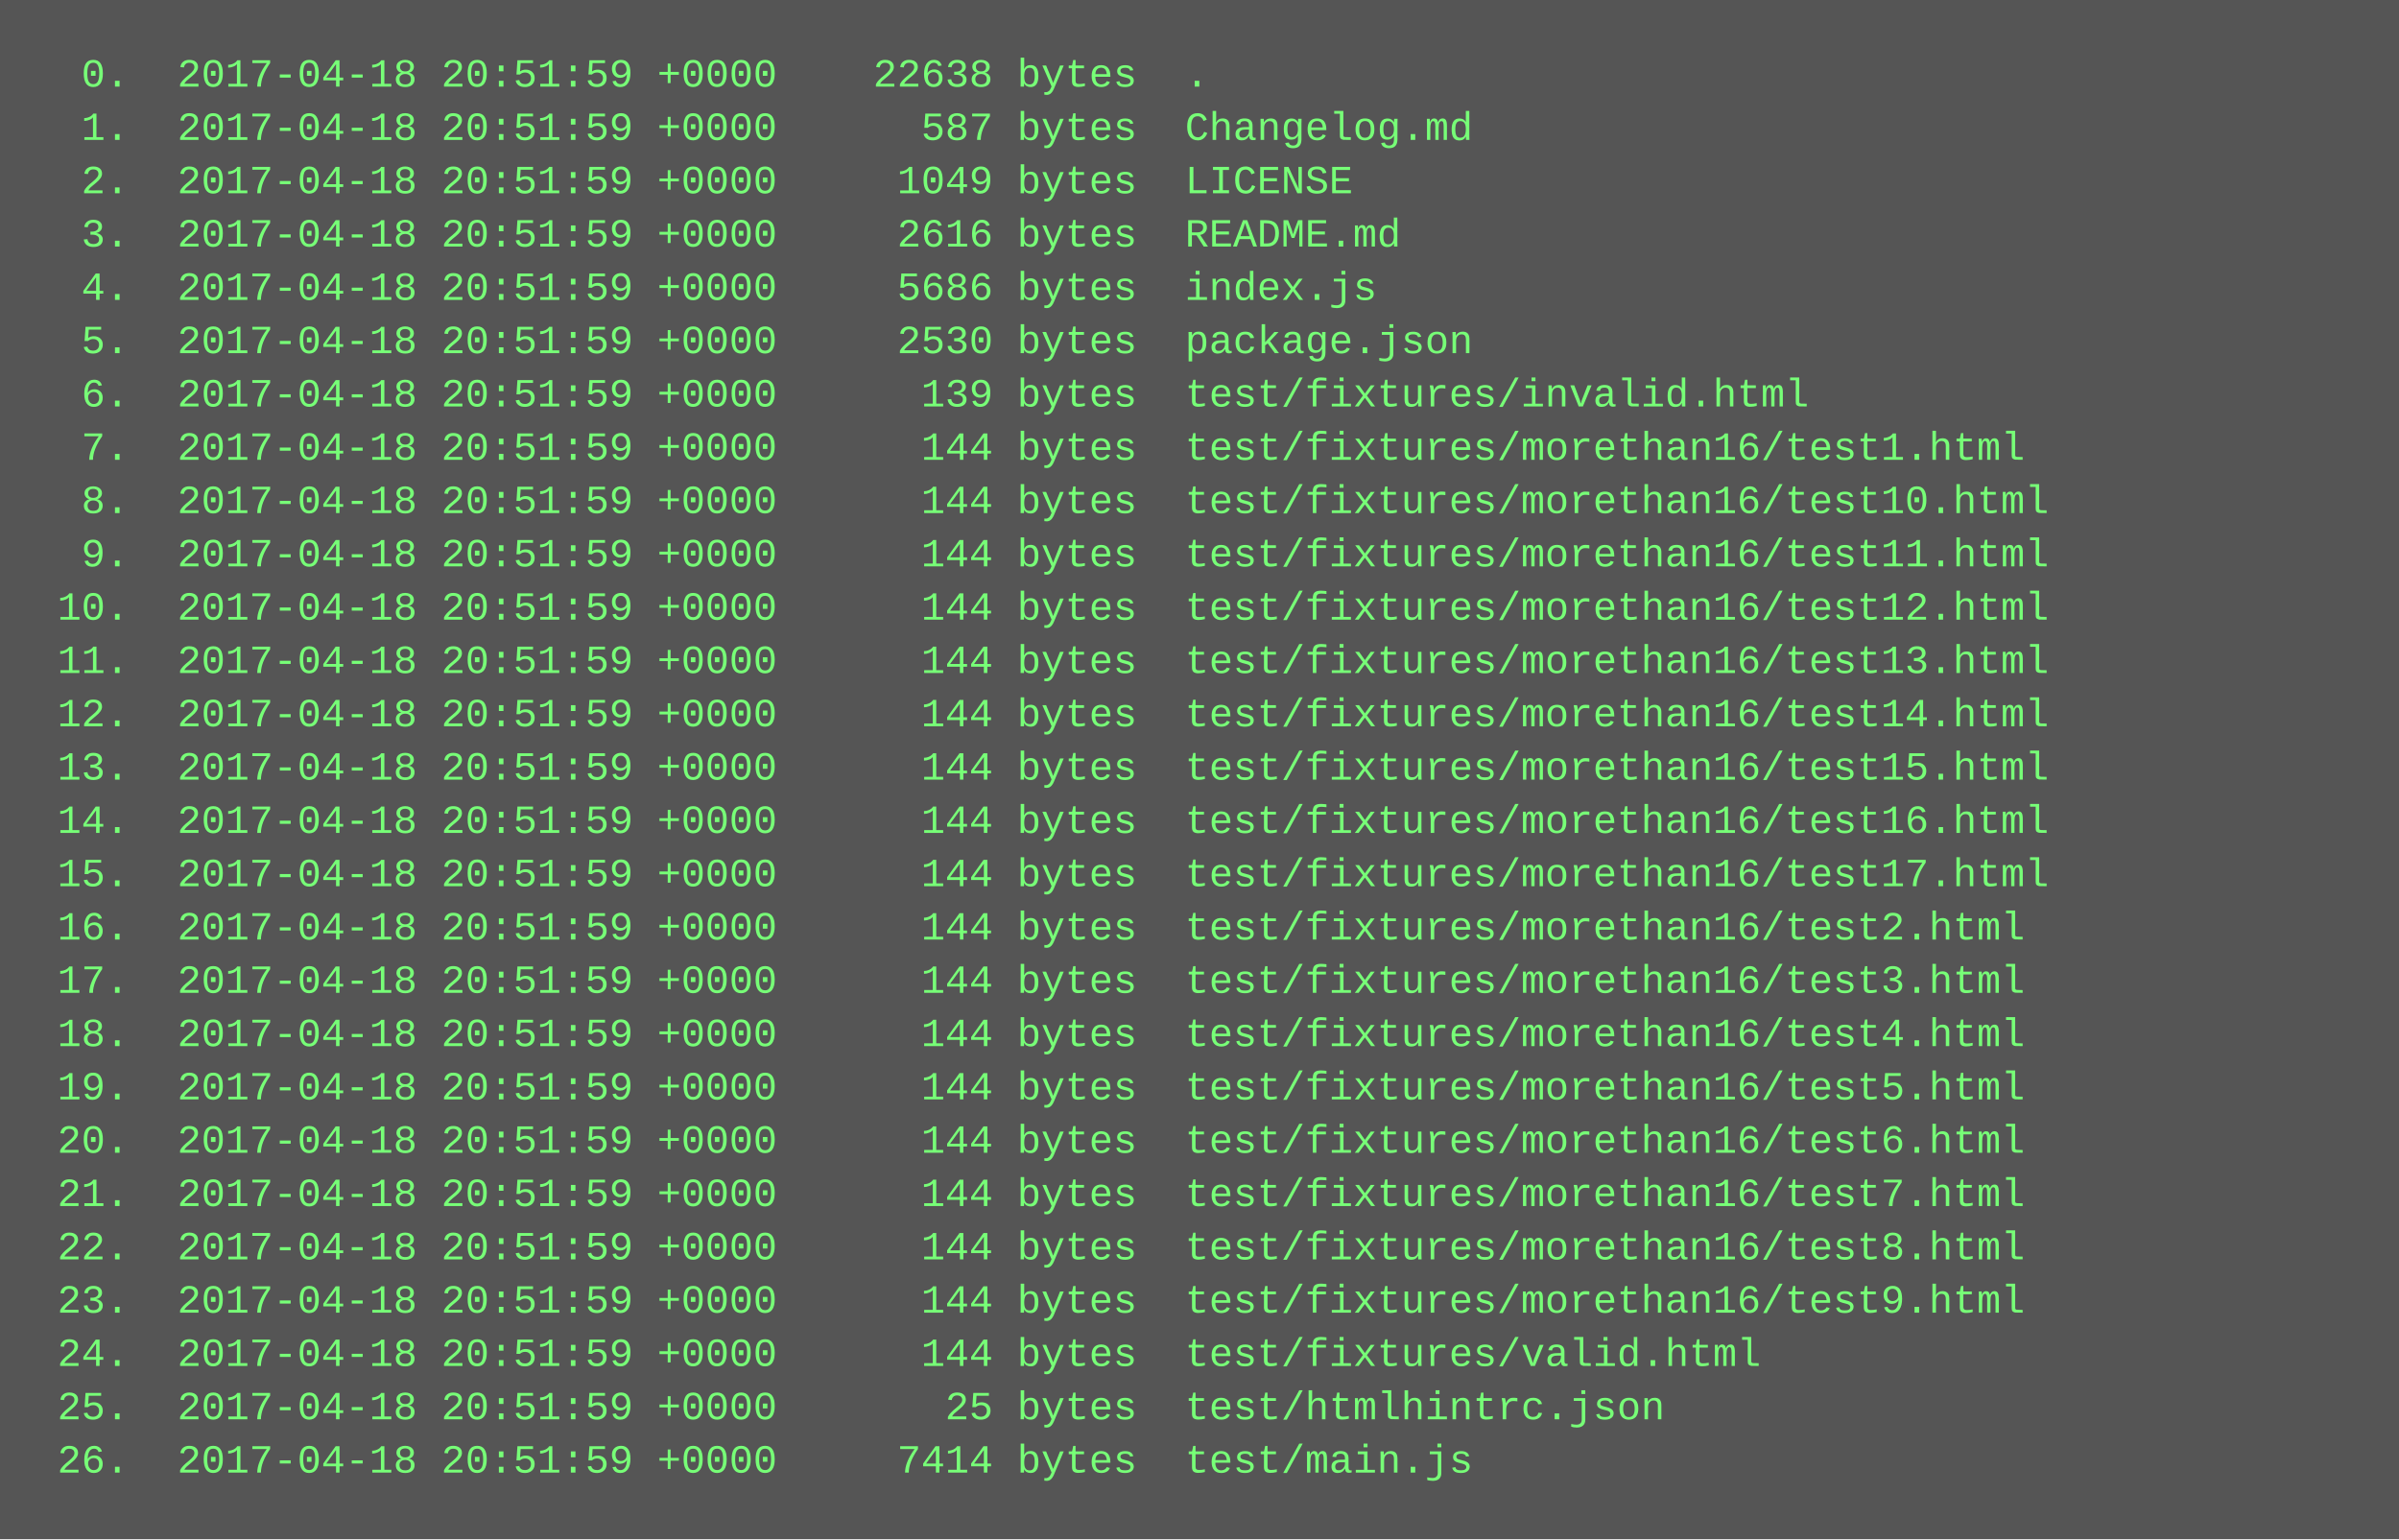
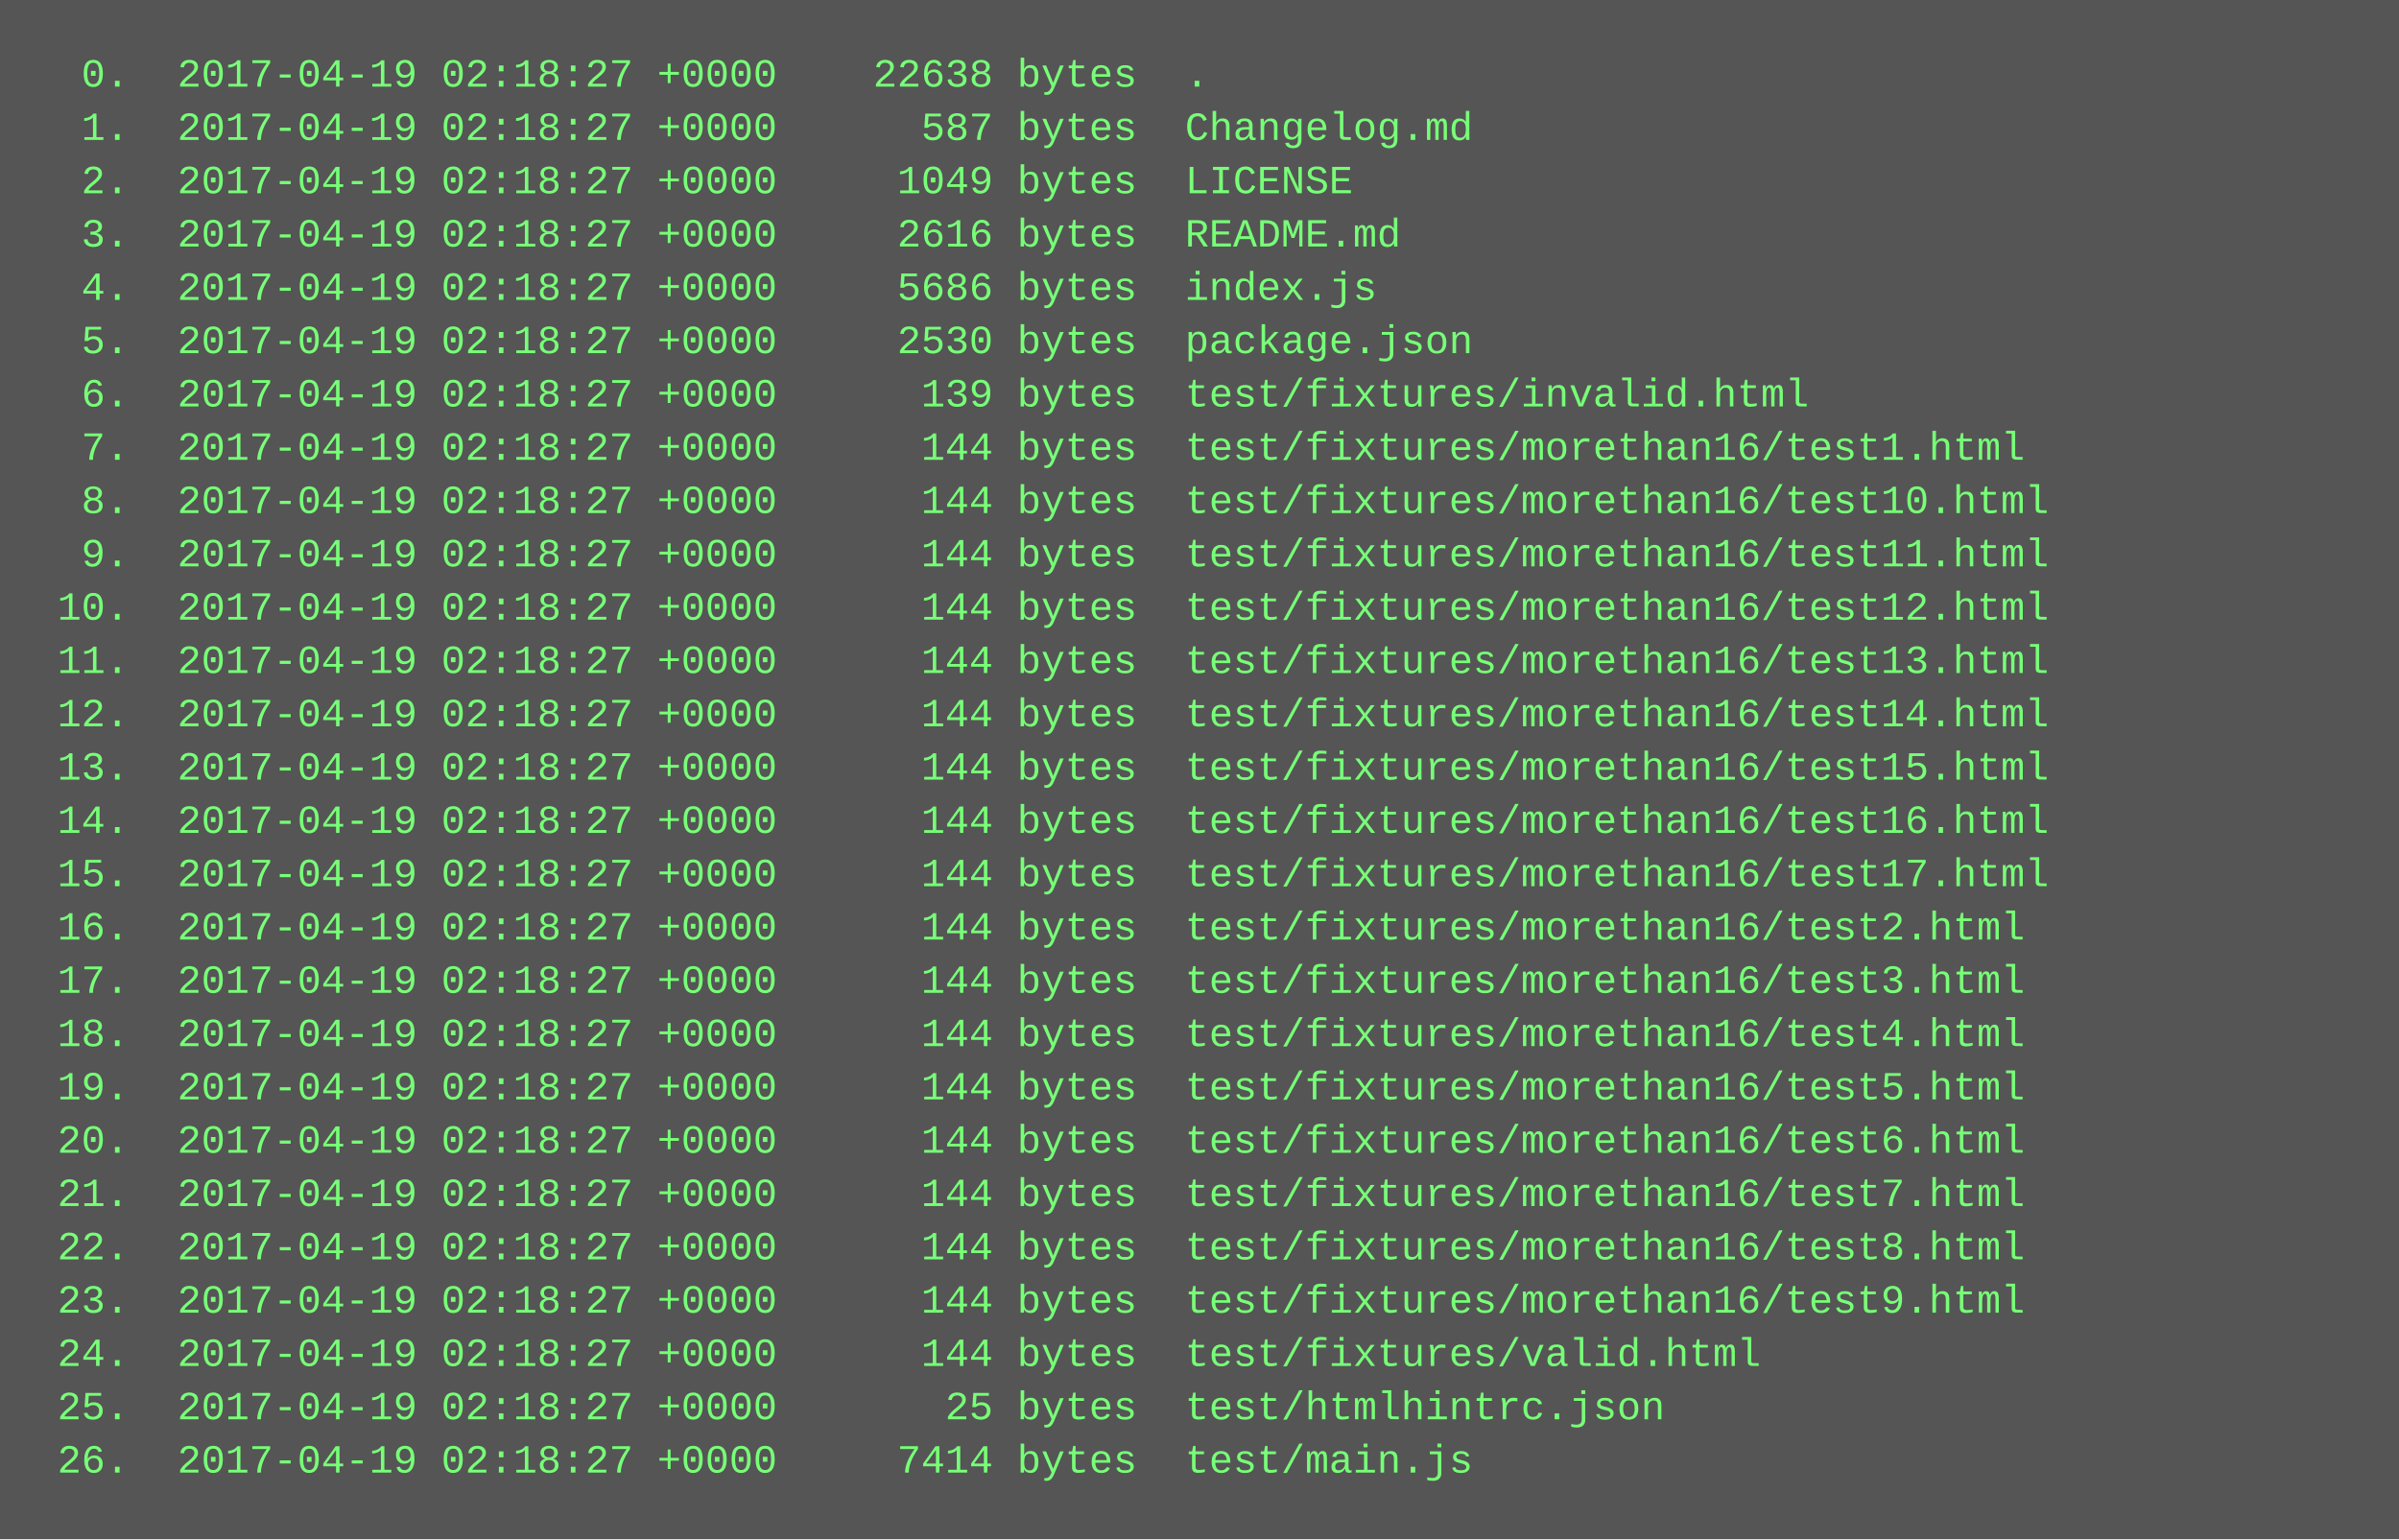
<svg xmlns="http://www.w3.org/2000/svg" height="462" width="720">
  <rect height="462" fill="#555" width="720" />
  <text fill="#7f7" font-family="Courier New" font-size="12" xml:space="preserve">
-     <tspan x="10" y="26">  0.  2017-04-18 20:51:59 +0000    22638 bytes  .</tspan>
-     <tspan x="10" y="42">  1.  2017-04-18 20:51:59 +0000      587 bytes  Changelog.md</tspan>
-     <tspan x="10" y="58">  2.  2017-04-18 20:51:59 +0000     1049 bytes  LICENSE</tspan>
-     <tspan x="10" y="74">  3.  2017-04-18 20:51:59 +0000     2616 bytes  README.md</tspan>
-     <tspan x="10" y="90">  4.  2017-04-18 20:51:59 +0000     5686 bytes  index.js</tspan>
-     <tspan x="10" y="106">  5.  2017-04-18 20:51:59 +0000     2530 bytes  package.json</tspan>
-     <tspan x="10" y="122">  6.  2017-04-18 20:51:59 +0000      139 bytes  test/fixtures/invalid.html</tspan>
-     <tspan x="10" y="138">  7.  2017-04-18 20:51:59 +0000      144 bytes  test/fixtures/morethan16/test1.html</tspan>
-     <tspan x="10" y="154">  8.  2017-04-18 20:51:59 +0000      144 bytes  test/fixtures/morethan16/test10.html</tspan>
-     <tspan x="10" y="170">  9.  2017-04-18 20:51:59 +0000      144 bytes  test/fixtures/morethan16/test11.html</tspan>
-     <tspan x="10" y="186"> 10.  2017-04-18 20:51:59 +0000      144 bytes  test/fixtures/morethan16/test12.html</tspan>
-     <tspan x="10" y="202"> 11.  2017-04-18 20:51:59 +0000      144 bytes  test/fixtures/morethan16/test13.html</tspan>
-     <tspan x="10" y="218"> 12.  2017-04-18 20:51:59 +0000      144 bytes  test/fixtures/morethan16/test14.html</tspan>
-     <tspan x="10" y="234"> 13.  2017-04-18 20:51:59 +0000      144 bytes  test/fixtures/morethan16/test15.html</tspan>
-     <tspan x="10" y="250"> 14.  2017-04-18 20:51:59 +0000      144 bytes  test/fixtures/morethan16/test16.html</tspan>
-     <tspan x="10" y="266"> 15.  2017-04-18 20:51:59 +0000      144 bytes  test/fixtures/morethan16/test17.html</tspan>
-     <tspan x="10" y="282"> 16.  2017-04-18 20:51:59 +0000      144 bytes  test/fixtures/morethan16/test2.html</tspan>
-     <tspan x="10" y="298"> 17.  2017-04-18 20:51:59 +0000      144 bytes  test/fixtures/morethan16/test3.html</tspan>
-     <tspan x="10" y="314"> 18.  2017-04-18 20:51:59 +0000      144 bytes  test/fixtures/morethan16/test4.html</tspan>
-     <tspan x="10" y="330"> 19.  2017-04-18 20:51:59 +0000      144 bytes  test/fixtures/morethan16/test5.html</tspan>
-     <tspan x="10" y="346"> 20.  2017-04-18 20:51:59 +0000      144 bytes  test/fixtures/morethan16/test6.html</tspan>
-     <tspan x="10" y="362"> 21.  2017-04-18 20:51:59 +0000      144 bytes  test/fixtures/morethan16/test7.html</tspan>
-     <tspan x="10" y="378"> 22.  2017-04-18 20:51:59 +0000      144 bytes  test/fixtures/morethan16/test8.html</tspan>
-     <tspan x="10" y="394"> 23.  2017-04-18 20:51:59 +0000      144 bytes  test/fixtures/morethan16/test9.html</tspan>
-     <tspan x="10" y="410"> 24.  2017-04-18 20:51:59 +0000      144 bytes  test/fixtures/valid.html</tspan>
-     <tspan x="10" y="426"> 25.  2017-04-18 20:51:59 +0000       25 bytes  test/htmlhintrc.json</tspan>
-     <tspan x="10" y="442"> 26.  2017-04-18 20:51:59 +0000     7414 bytes  test/main.js</tspan>
+     <tspan x="10" y="26">  0.  2017-04-19 02:18:27 +0000    22638 bytes  .</tspan>
+     <tspan x="10" y="42">  1.  2017-04-19 02:18:27 +0000      587 bytes  Changelog.md</tspan>
+     <tspan x="10" y="58">  2.  2017-04-19 02:18:27 +0000     1049 bytes  LICENSE</tspan>
+     <tspan x="10" y="74">  3.  2017-04-19 02:18:27 +0000     2616 bytes  README.md</tspan>
+     <tspan x="10" y="90">  4.  2017-04-19 02:18:27 +0000     5686 bytes  index.js</tspan>
+     <tspan x="10" y="106">  5.  2017-04-19 02:18:27 +0000     2530 bytes  package.json</tspan>
+     <tspan x="10" y="122">  6.  2017-04-19 02:18:27 +0000      139 bytes  test/fixtures/invalid.html</tspan>
+     <tspan x="10" y="138">  7.  2017-04-19 02:18:27 +0000      144 bytes  test/fixtures/morethan16/test1.html</tspan>
+     <tspan x="10" y="154">  8.  2017-04-19 02:18:27 +0000      144 bytes  test/fixtures/morethan16/test10.html</tspan>
+     <tspan x="10" y="170">  9.  2017-04-19 02:18:27 +0000      144 bytes  test/fixtures/morethan16/test11.html</tspan>
+     <tspan x="10" y="186"> 10.  2017-04-19 02:18:27 +0000      144 bytes  test/fixtures/morethan16/test12.html</tspan>
+     <tspan x="10" y="202"> 11.  2017-04-19 02:18:27 +0000      144 bytes  test/fixtures/morethan16/test13.html</tspan>
+     <tspan x="10" y="218"> 12.  2017-04-19 02:18:27 +0000      144 bytes  test/fixtures/morethan16/test14.html</tspan>
+     <tspan x="10" y="234"> 13.  2017-04-19 02:18:27 +0000      144 bytes  test/fixtures/morethan16/test15.html</tspan>
+     <tspan x="10" y="250"> 14.  2017-04-19 02:18:27 +0000      144 bytes  test/fixtures/morethan16/test16.html</tspan>
+     <tspan x="10" y="266"> 15.  2017-04-19 02:18:27 +0000      144 bytes  test/fixtures/morethan16/test17.html</tspan>
+     <tspan x="10" y="282"> 16.  2017-04-19 02:18:27 +0000      144 bytes  test/fixtures/morethan16/test2.html</tspan>
+     <tspan x="10" y="298"> 17.  2017-04-19 02:18:27 +0000      144 bytes  test/fixtures/morethan16/test3.html</tspan>
+     <tspan x="10" y="314"> 18.  2017-04-19 02:18:27 +0000      144 bytes  test/fixtures/morethan16/test4.html</tspan>
+     <tspan x="10" y="330"> 19.  2017-04-19 02:18:27 +0000      144 bytes  test/fixtures/morethan16/test5.html</tspan>
+     <tspan x="10" y="346"> 20.  2017-04-19 02:18:27 +0000      144 bytes  test/fixtures/morethan16/test6.html</tspan>
+     <tspan x="10" y="362"> 21.  2017-04-19 02:18:27 +0000      144 bytes  test/fixtures/morethan16/test7.html</tspan>
+     <tspan x="10" y="378"> 22.  2017-04-19 02:18:27 +0000      144 bytes  test/fixtures/morethan16/test8.html</tspan>
+     <tspan x="10" y="394"> 23.  2017-04-19 02:18:27 +0000      144 bytes  test/fixtures/morethan16/test9.html</tspan>
+     <tspan x="10" y="410"> 24.  2017-04-19 02:18:27 +0000      144 bytes  test/fixtures/valid.html</tspan>
+     <tspan x="10" y="426"> 25.  2017-04-19 02:18:27 +0000       25 bytes  test/htmlhintrc.json</tspan>
+     <tspan x="10" y="442"> 26.  2017-04-19 02:18:27 +0000     7414 bytes  test/main.js</tspan>
  </text>
</svg>
